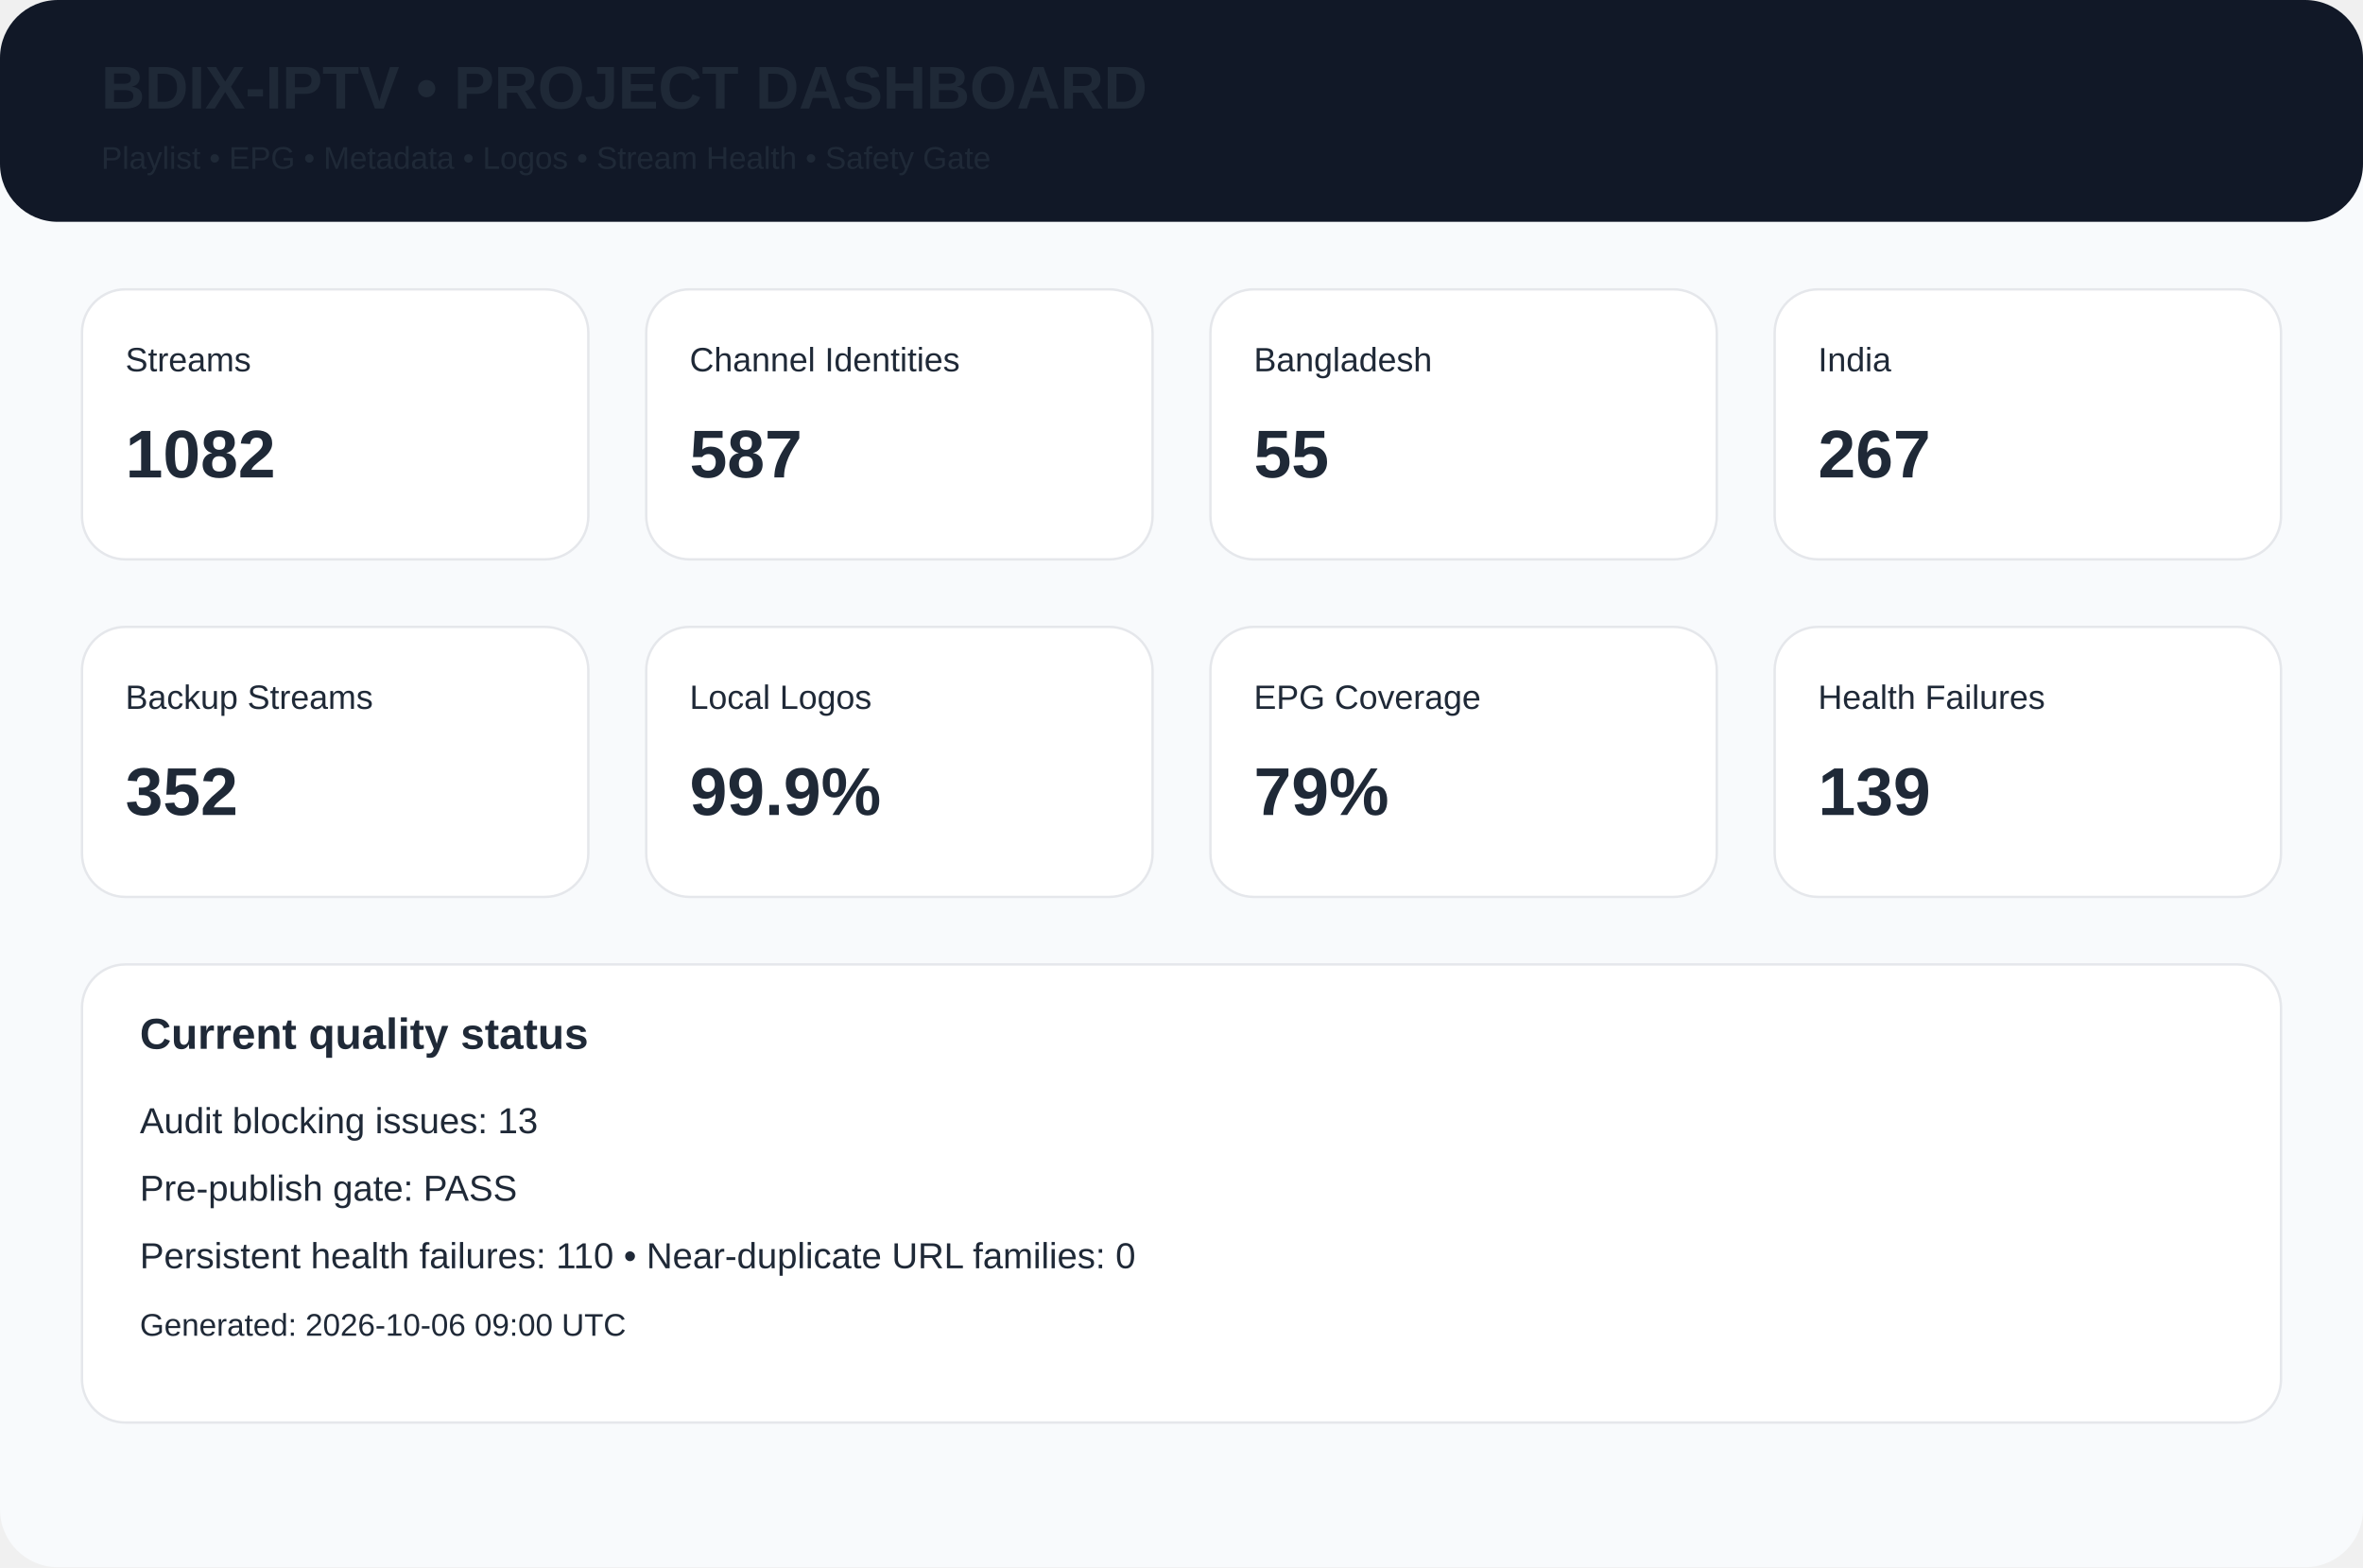
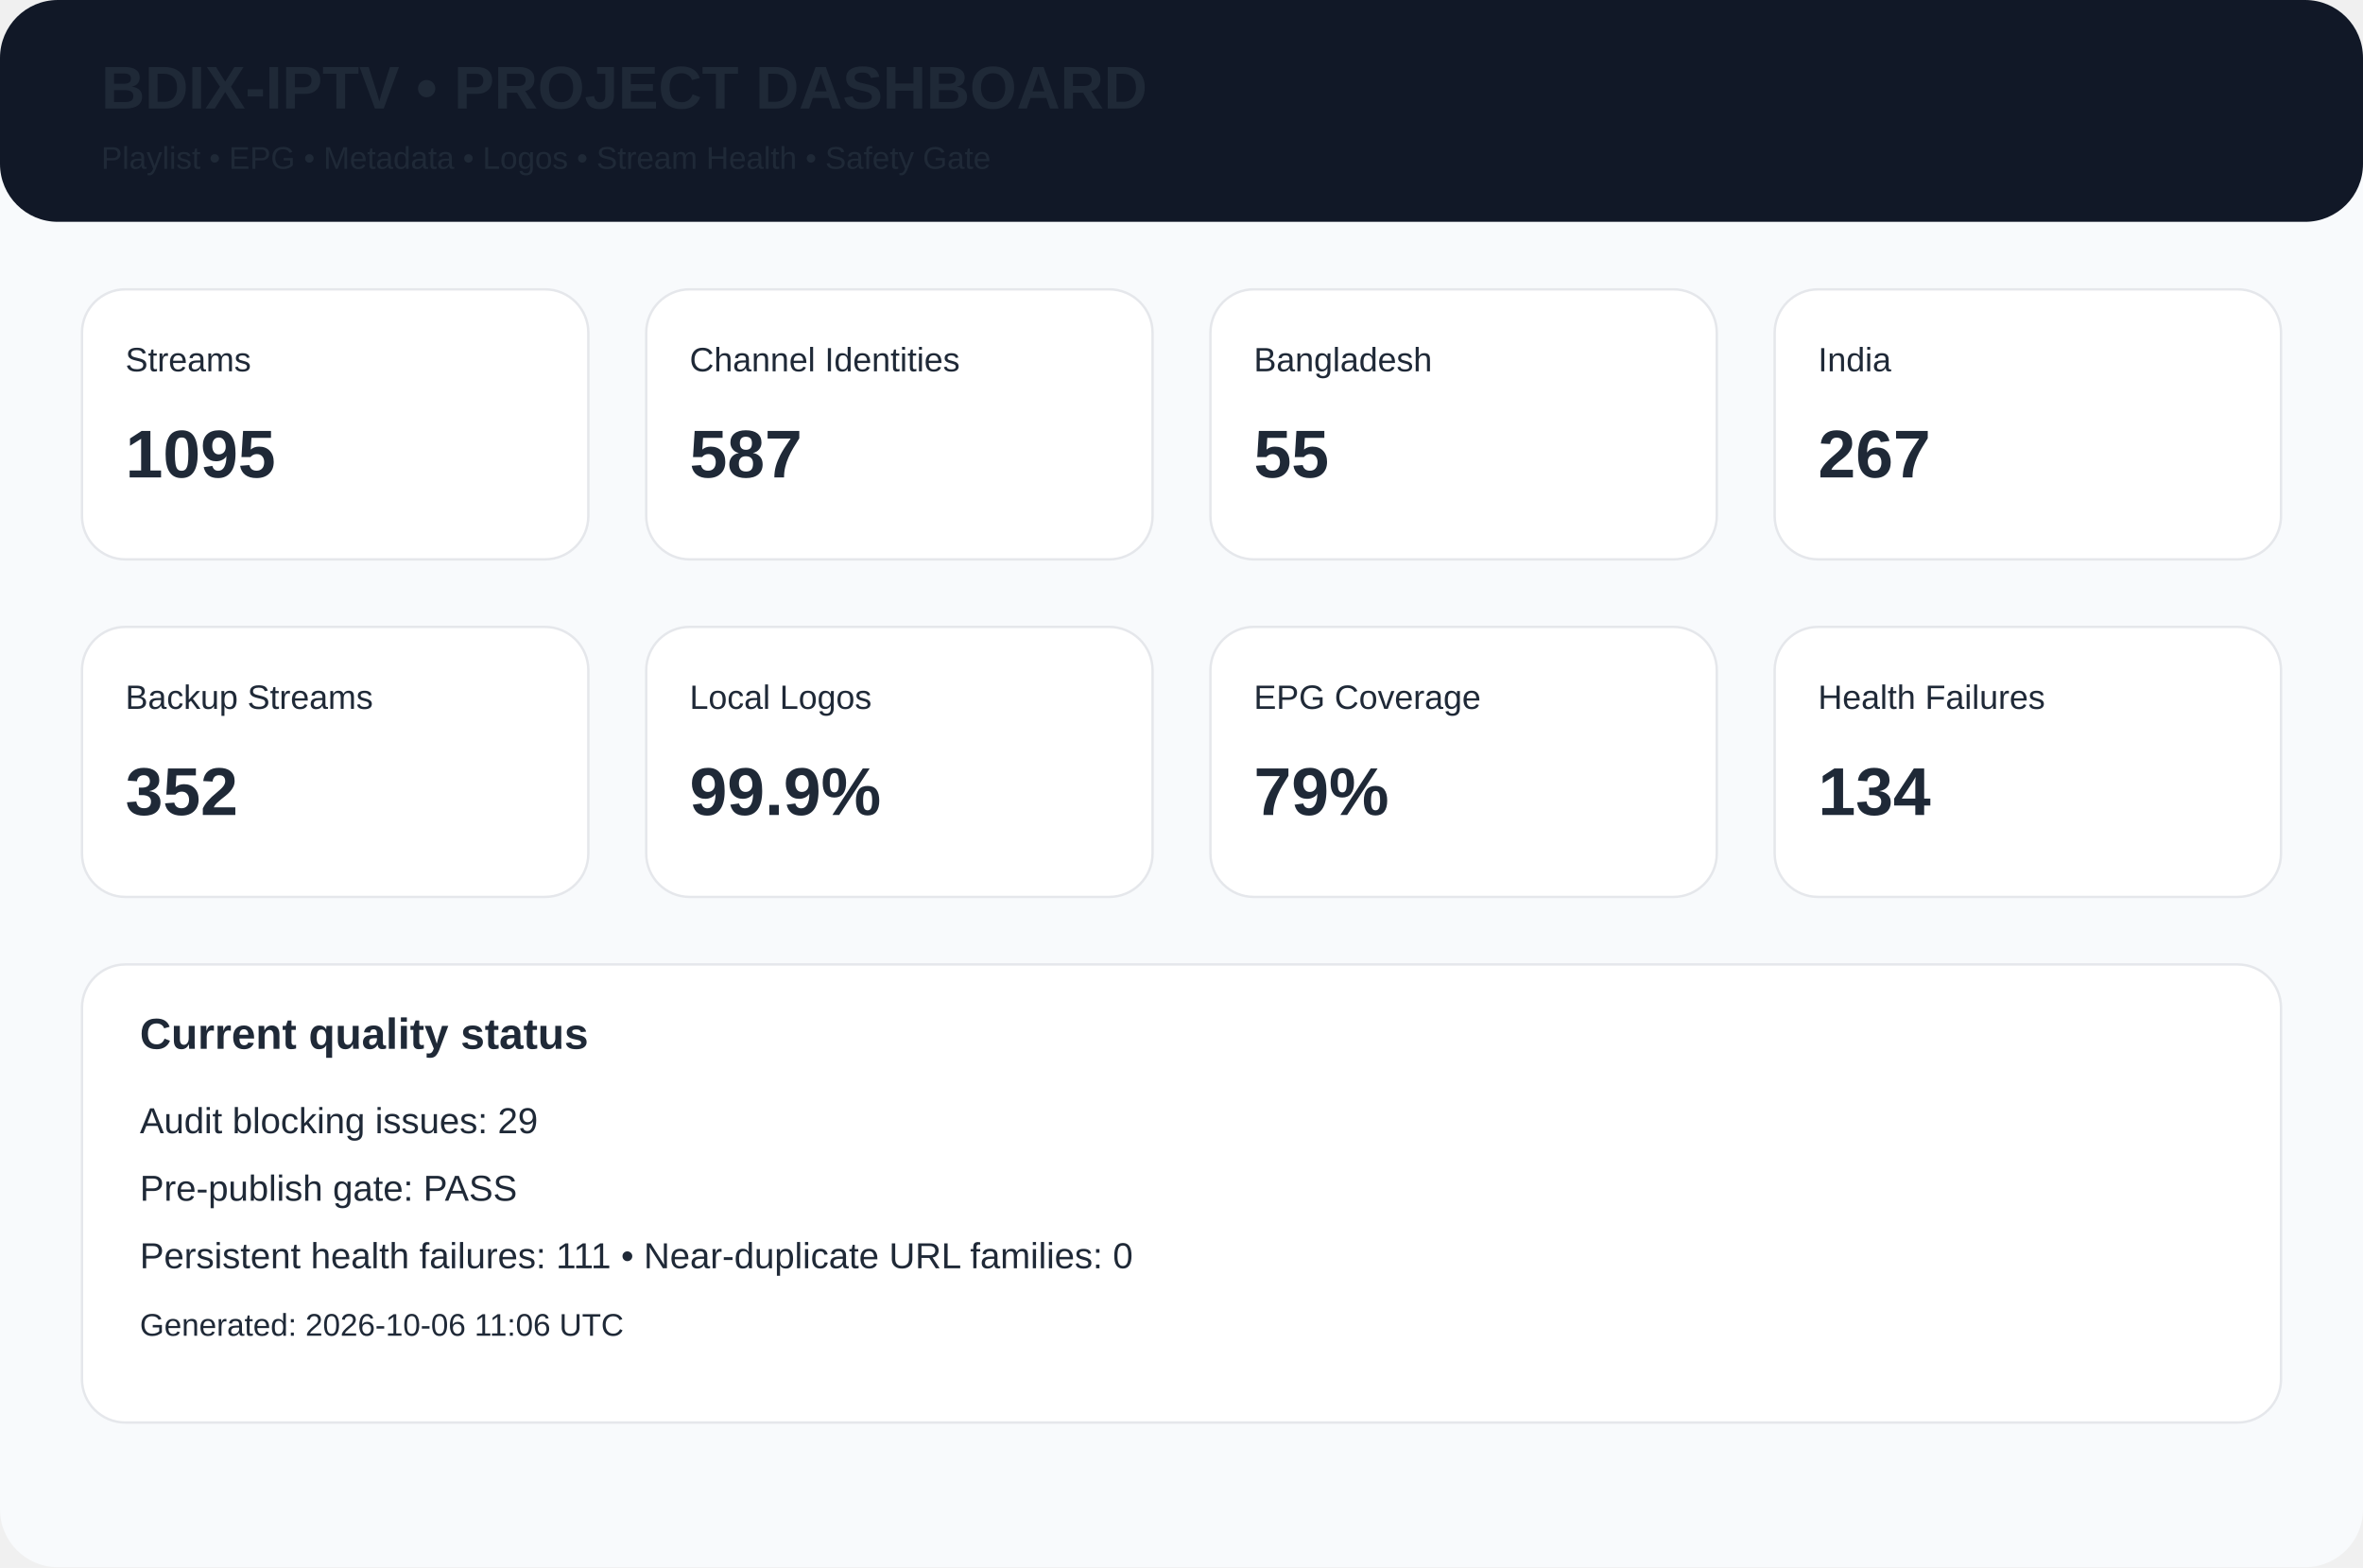
<svg xmlns="http://www.w3.org/2000/svg" width="980" height="650" viewBox="0 0 980 650">
  <rect width="980" height="650" rx="24" fill="#f8fafc" />
  <rect width="980" height="92" rx="24" fill="#111827" />
  <text x="42" y="45" font-family="Arial,Helvetica,sans-serif" font-size="25px" font-weight="700" fill="#1f2937">BDIX-IPTV • PROJECT DASHBOARD</text>
  <text x="42" y="70" font-family="Arial,Helvetica,sans-serif" font-size="13px" font-weight="400" fill="#1f2937">Playlist • EPG • Metadata • Logos • Stream Health • Safety Gate</text>
  <rect x="34" y="120" width="210" height="112" rx="18" fill="white" stroke="#e5e7eb" />
  <text x="52" y="154" font-family="Arial,Helvetica,sans-serif" font-size="14px" font-weight="400" fill="#1f2937">Streams</text>
-   <text x="52" y="198" font-family="Arial,Helvetica,sans-serif" font-size="28px" font-weight="700" fill="#1f2937">1082</text>
+   <text x="52" y="198" font-family="Arial,Helvetica,sans-serif" font-size="28px" font-weight="700" fill="#1f2937">1095</text>
  <rect x="268" y="120" width="210" height="112" rx="18" fill="white" stroke="#e5e7eb" />
  <text x="286" y="154" font-family="Arial,Helvetica,sans-serif" font-size="14px" font-weight="400" fill="#1f2937">Channel Identities</text>
  <text x="286" y="198" font-family="Arial,Helvetica,sans-serif" font-size="28px" font-weight="700" fill="#1f2937">587</text>
  <rect x="502" y="120" width="210" height="112" rx="18" fill="white" stroke="#e5e7eb" />
  <text x="520" y="154" font-family="Arial,Helvetica,sans-serif" font-size="14px" font-weight="400" fill="#1f2937">Bangladesh</text>
  <text x="520" y="198" font-family="Arial,Helvetica,sans-serif" font-size="28px" font-weight="700" fill="#1f2937">55</text>
  <rect x="736" y="120" width="210" height="112" rx="18" fill="white" stroke="#e5e7eb" />
  <text x="754" y="154" font-family="Arial,Helvetica,sans-serif" font-size="14px" font-weight="400" fill="#1f2937">India</text>
  <text x="754" y="198" font-family="Arial,Helvetica,sans-serif" font-size="28px" font-weight="700" fill="#1f2937">267</text>
  <rect x="34" y="260" width="210" height="112" rx="18" fill="white" stroke="#e5e7eb" />
  <text x="52" y="294" font-family="Arial,Helvetica,sans-serif" font-size="14px" font-weight="400" fill="#1f2937">Backup Streams</text>
  <text x="52" y="338" font-family="Arial,Helvetica,sans-serif" font-size="28px" font-weight="700" fill="#1f2937">352</text>
  <rect x="268" y="260" width="210" height="112" rx="18" fill="white" stroke="#e5e7eb" />
  <text x="286" y="294" font-family="Arial,Helvetica,sans-serif" font-size="14px" font-weight="400" fill="#1f2937">Local Logos</text>
  <text x="286" y="338" font-family="Arial,Helvetica,sans-serif" font-size="28px" font-weight="700" fill="#1f2937">99.9%</text>
  <rect x="502" y="260" width="210" height="112" rx="18" fill="white" stroke="#e5e7eb" />
  <text x="520" y="294" font-family="Arial,Helvetica,sans-serif" font-size="14px" font-weight="400" fill="#1f2937">EPG Coverage</text>
  <text x="520" y="338" font-family="Arial,Helvetica,sans-serif" font-size="28px" font-weight="700" fill="#1f2937">79%</text>
  <rect x="736" y="260" width="210" height="112" rx="18" fill="white" stroke="#e5e7eb" />
  <text x="754" y="294" font-family="Arial,Helvetica,sans-serif" font-size="14px" font-weight="400" fill="#1f2937">Health Failures</text>
-   <text x="754" y="338" font-family="Arial,Helvetica,sans-serif" font-size="28px" font-weight="700" fill="#1f2937">139</text>
+   <text x="754" y="338" font-family="Arial,Helvetica,sans-serif" font-size="28px" font-weight="700" fill="#1f2937">134</text>
  <rect x="34" y="400" width="912" height="190" rx="18" fill="white" stroke="#e5e7eb" />
  <text x="58" y="435" font-family="Arial,Helvetica,sans-serif" font-size="18px" font-weight="700" fill="#1f2937">Current quality status</text>
-   <text x="58" y="470" font-family="Arial,Helvetica,sans-serif" font-size="15px" font-weight="400" fill="#1f2937">Audit blocking issues: 13</text>
+   <text x="58" y="470" font-family="Arial,Helvetica,sans-serif" font-size="15px" font-weight="400" fill="#1f2937">Audit blocking issues: 29</text>
  <text x="58" y="498" font-family="Arial,Helvetica,sans-serif" font-size="15px" font-weight="400" fill="#1f2937">Pre-publish gate: PASS</text>
-   <text x="58" y="526" font-family="Arial,Helvetica,sans-serif" font-size="15px" font-weight="400" fill="#1f2937">Persistent health failures: 110 • Near-duplicate URL families: 0</text>
-   <text x="58" y="554" font-family="Arial,Helvetica,sans-serif" font-size="13px" font-weight="400" fill="#1f2937">Generated: 2026-10-06 09:00 UTC</text>
+   <text x="58" y="526" font-family="Arial,Helvetica,sans-serif" font-size="15px" font-weight="400" fill="#1f2937">Persistent health failures: 111 • Near-duplicate URL families: 0</text>
+   <text x="58" y="554" font-family="Arial,Helvetica,sans-serif" font-size="13px" font-weight="400" fill="#1f2937">Generated: 2026-10-06 11:06 UTC</text>
</svg>
